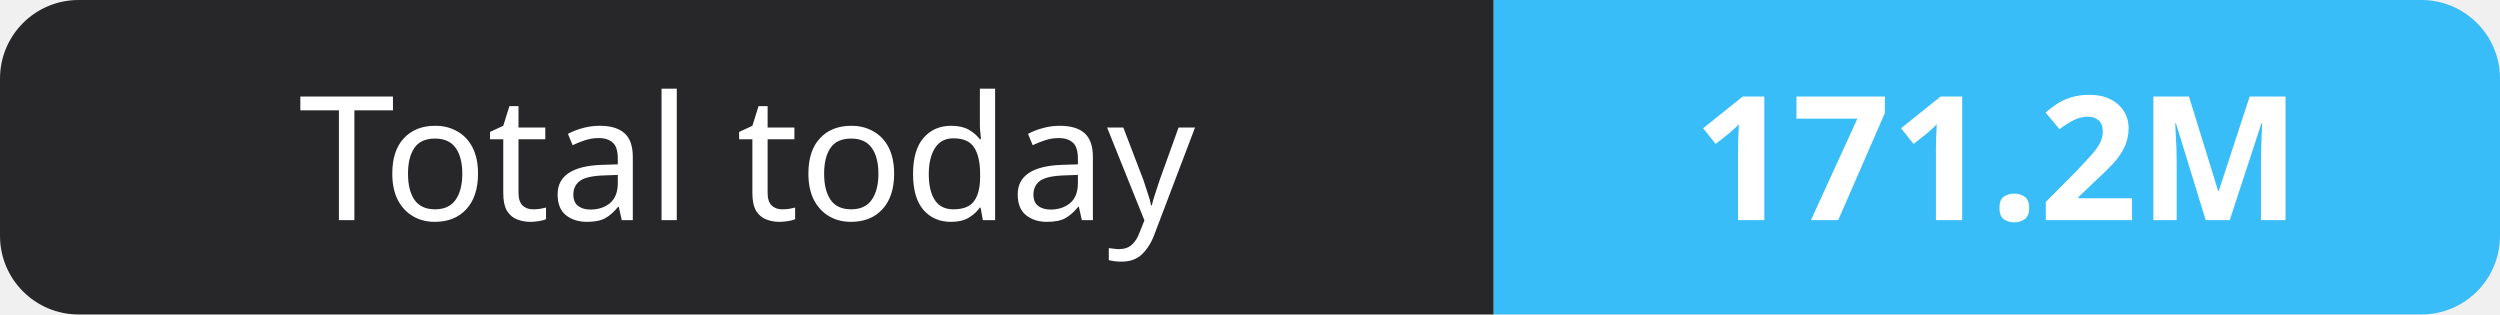
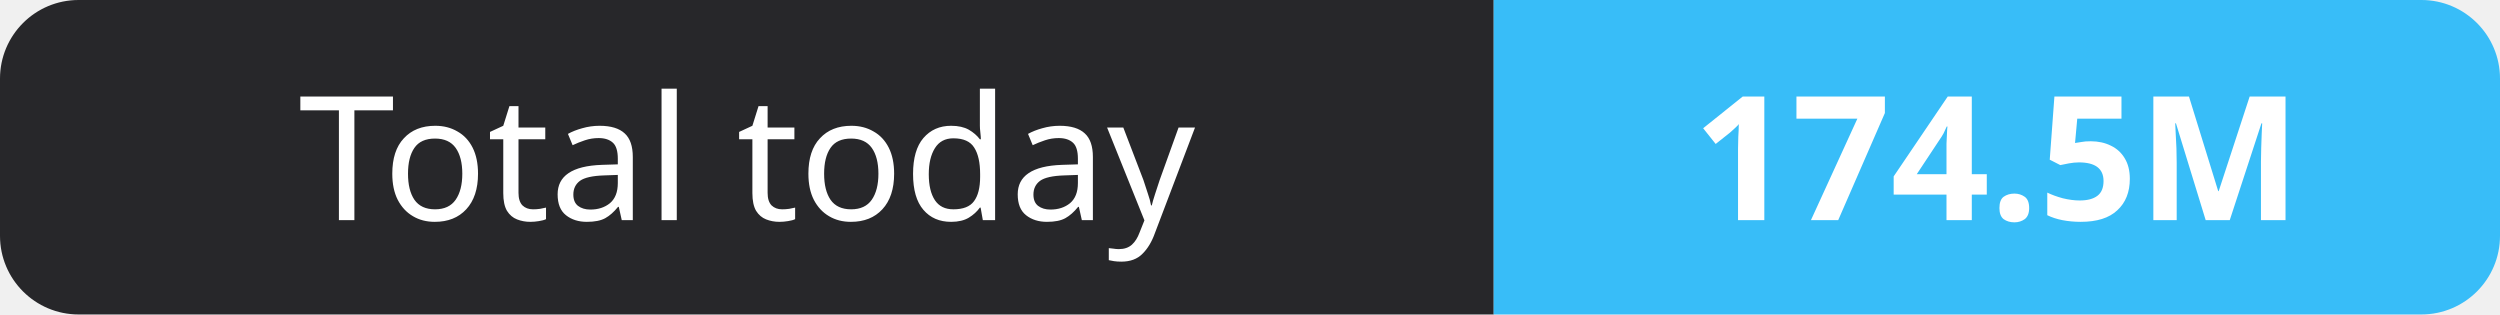
- <svg xmlns="http://www.w3.org/2000/svg" width="159" height="20" role="img" aria-label="Total today: 171.2M">
+ <svg xmlns="http://www.w3.org/2000/svg" width="159" height="20" role="img" aria-label="Total today: 174.5M">
  <clipPath id="r">
    <rect width="159" height="20" rx="5" fill="#fff" />
  </clipPath>
  <g clip-path="url(#r)">
    <rect width="95" height="20" fill="#27272a" />
    <rect x="95" width="64" height="20" fill="#38bdf8" />
  </g>
  <g fill="#fff" text-anchor="middle" font-family="Verdana,Geneva,sans-serif" font-size="11">
    <text x="47.5" y="14">Total today</text>
-     <text x="127.0" y="14" font-weight="700">171.2M</text>
+     <text x="127.0" y="14" font-weight="700">174.5M</text>
  </g>
</svg>
